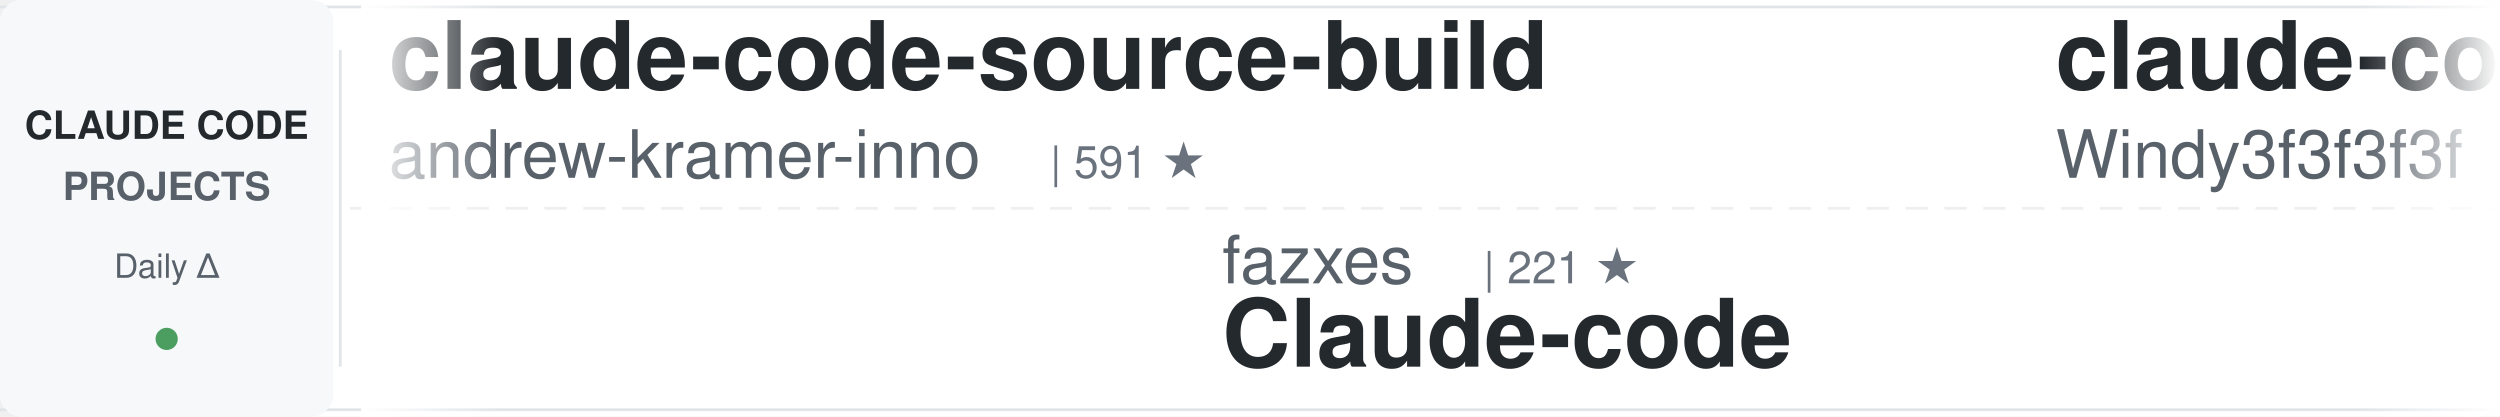
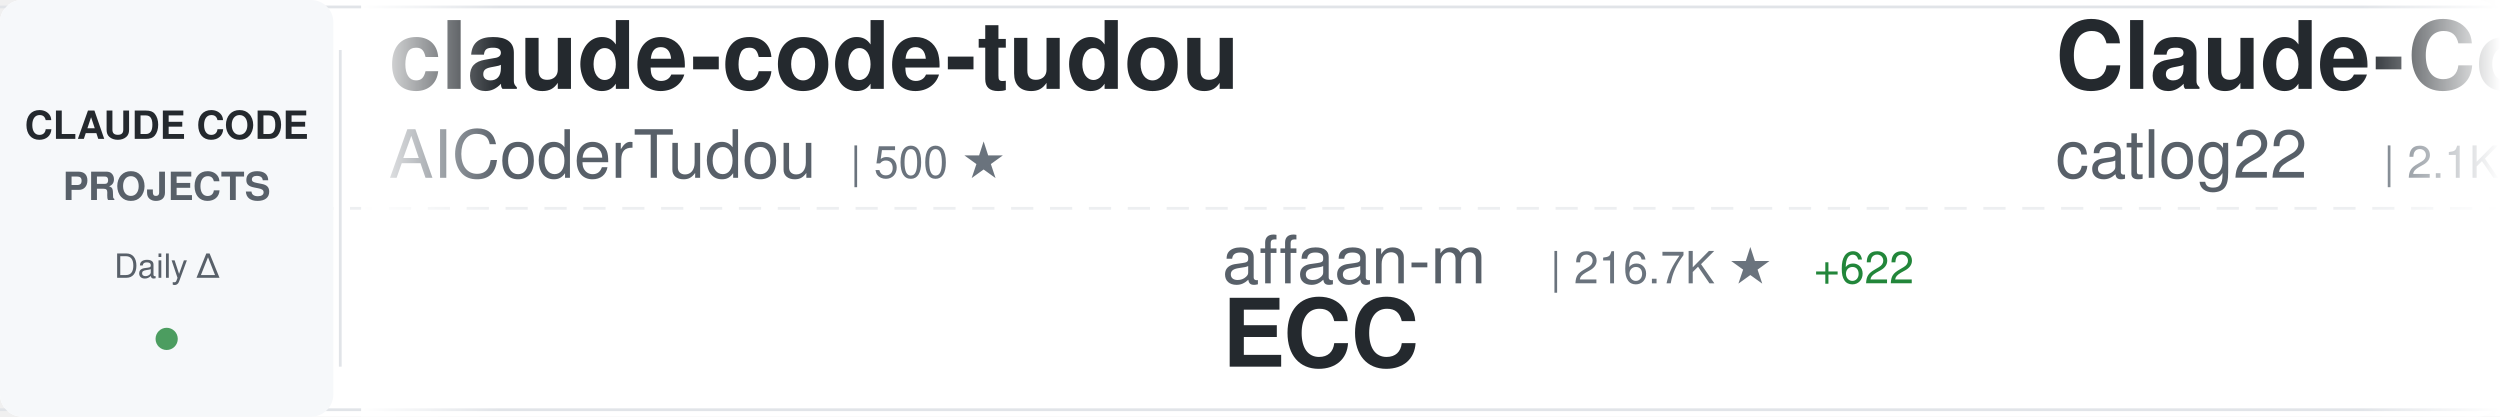
<svg xmlns="http://www.w3.org/2000/svg" width="900" height="150">
  <defs>
    <linearGradient id="awesomeLeftFade" x1="0%" y1="0%" x2="100%" y2="0%">
      <stop offset="0%" style="stop-color:#ffffff;stop-opacity:1" />
      <stop offset="100%" style="stop-color:#ffffff;stop-opacity:0" />
    </linearGradient>
    <linearGradient id="awesomeRightFade" x1="0%" y1="0%" x2="100%" y2="0%">
      <stop offset="0%" style="stop-color:#ffffff;stop-opacity:0" />
      <stop offset="100%" style="stop-color:#ffffff;stop-opacity:1" />
    </linearGradient>
  </defs>
  <rect width="900" height="150" fill="#ffffff" rx="8" />
  <rect x="0" y="2" width="900" height="1" fill="#e1e4e8" />
  <rect x="0" y="147" width="900" height="1" fill="#e1e4e8" />
  <line x1="0" y1="75" x2="900" y2="75" stroke="#e1e4e8" stroke-width="1" stroke-dasharray="8 6" opacity="0.6" />
  <rect x="0" y="0" width="120" height="150" fill="#f6f8fa" rx="8" />
  <text x="60" y="50" font-family="-apple-system, BlinkMacSystemFont, 'Segoe UI', Helvetica, Arial, sans-serif" font-size="14" font-weight="600" fill="#24292e" text-anchor="middle">CLAUDE CODE</text>
  <text x="60" y="72" font-family="-apple-system, BlinkMacSystemFont, 'Segoe UI', Helvetica, Arial, sans-serif" font-size="14" font-weight="600" fill="#586069" text-anchor="middle">PROJECTS</text>
  <text x="60" y="100" font-family="-apple-system, BlinkMacSystemFont, 'Segoe UI', Helvetica, Arial, sans-serif" font-size="12" font-weight="500" fill="#586069" text-anchor="middle">Daily Δ</text>
  <circle cx="60" cy="122" r="4" fill="#22863a" opacity="0.8" />
  <rect x="122" y="18" width="1" height="114" fill="#e1e4e8" />
  <clipPath id="awesomeTickerClip">
    <rect x="130" y="0" width="770" height="150" />
  </clipPath>
  <g clip-path="url(#awesomeTickerClip)">
    <g id="awesomeTickerItems">
      <animateTransform attributeName="transform" attributeType="XML" type="translate" from="0 0" to="-3000 0" dur="54s" repeatCount="indefinite" />
      <g transform="translate(0, 0)">
-         <text x="140" y="32" font-family="-apple-system, BlinkMacSystemFont, 'Segoe UI', Helvetica, Arial, sans-serif" font-size="34" font-weight="600" fill="#24292e">claude-code-source-build</text>
-         <text x="140" y="64" font-family="-apple-system, BlinkMacSystemFont, 'Segoe UI', Helvetica, Arial, sans-serif" font-size="24" font-weight="400" fill="#586069">andrew-kramer-inno</text>
-         <text x="378" y="64" font-family="-apple-system, BlinkMacSystemFont, 'Segoe UI', Helvetica, Arial, sans-serif" font-size="16" font-weight="500" fill="#6a737d">| 591 ★</text>
+         <text x="140" y="32" font-family="-apple-system, BlinkMacSystemFont, 'Segoe UI', Helvetica, Arial, sans-serif" font-size="34" font-weight="600" fill="#24292e">claude-code-tudou</text>
+         <text x="140" y="64" font-family="-apple-system, BlinkMacSystemFont, 'Segoe UI', Helvetica, Arial, sans-serif" font-size="24" font-weight="400" fill="#586069">AICoderTudou</text>
+         <text x="306" y="64" font-family="-apple-system, BlinkMacSystemFont, 'Segoe UI', Helvetica, Arial, sans-serif" font-size="16" font-weight="500" fill="#6a737d">| 500 ★</text>
      </g>
      <g transform="translate(300, 0)">
-         <text x="140" y="102" font-family="-apple-system, BlinkMacSystemFont, 'Segoe UI', Helvetica, Arial, sans-serif" font-size="24" font-weight="400" fill="#586069">fazxes</text>
-         <text x="234" y="102" font-family="-apple-system, BlinkMacSystemFont, 'Segoe UI', Helvetica, Arial, sans-serif" font-size="16" font-weight="500" fill="#6a737d">| 221 ★</text>
-         <text x="140" y="132" font-family="-apple-system, BlinkMacSystemFont, 'Segoe UI', Helvetica, Arial, sans-serif" font-size="34" font-weight="600" fill="#24292e">Claude-code</text>
+         <text x="140" y="102" font-family="-apple-system, BlinkMacSystemFont, 'Segoe UI', Helvetica, Arial, sans-serif" font-size="24" font-weight="400" fill="#586069">affaan-m</text>
+         <text x="258" y="102" font-family="-apple-system, BlinkMacSystemFont, 'Segoe UI', Helvetica, Arial, sans-serif" font-size="16" font-weight="500" fill="#6a737d">| 216.7K ★</text>
+         <text x="353" y="102" font-family="-apple-system, BlinkMacSystemFont, 'Segoe UI', Helvetica, Arial, sans-serif" font-size="16" font-weight="500" fill="#22863a"> +622</text>
+         <text x="140" y="132" font-family="-apple-system, BlinkMacSystemFont, 'Segoe UI', Helvetica, Arial, sans-serif" font-size="34" font-weight="600" fill="#24292e">ECC</text>
      </g>
      <g transform="translate(600, 0)">
-         <text x="140" y="32" font-family="-apple-system, BlinkMacSystemFont, 'Segoe UI', Helvetica, Arial, sans-serif" font-size="34" font-weight="600" fill="#24292e">claude-code-from-scratch</text>
-         <text x="140" y="64" font-family="-apple-system, BlinkMacSystemFont, 'Segoe UI', Helvetica, Arial, sans-serif" font-size="24" font-weight="400" fill="#586069">Windy3f3f3f3f</text>
-         <text x="318" y="64" font-family="-apple-system, BlinkMacSystemFont, 'Segoe UI', Helvetica, Arial, sans-serif" font-size="16" font-weight="500" fill="#6a737d">| 1.4K ★</text>
-         <text x="395" y="64" font-family="-apple-system, BlinkMacSystemFont, 'Segoe UI', Helvetica, Arial, sans-serif" font-size="16" font-weight="500" fill="#22863a"> +8</text>
+         <text x="140" y="32" font-family="-apple-system, BlinkMacSystemFont, 'Segoe UI', Helvetica, Arial, sans-serif" font-size="34" font-weight="600" fill="#24292e">Claude-Code-Workflow</text>
+         <text x="140" y="64" font-family="-apple-system, BlinkMacSystemFont, 'Segoe UI', Helvetica, Arial, sans-serif" font-size="24" font-weight="400" fill="#586069">catlog22</text>
+         <text x="258" y="64" font-family="-apple-system, BlinkMacSystemFont, 'Segoe UI', Helvetica, Arial, sans-serif" font-size="16" font-weight="500" fill="#6a737d">| 2.1K ★</text>
+         <text x="335" y="64" font-family="-apple-system, BlinkMacSystemFont, 'Segoe UI', Helvetica, Arial, sans-serif" font-size="16" font-weight="500" fill="#22863a"> +3</text>
      </g>
      <g transform="translate(900, 0)">
-         <text x="140" y="102" font-family="-apple-system, BlinkMacSystemFont, 'Segoe UI', Helvetica, Arial, sans-serif" font-size="24" font-weight="400" fill="#586069">ding113</text>
-         <text x="246" y="102" font-family="-apple-system, BlinkMacSystemFont, 'Segoe UI', Helvetica, Arial, sans-serif" font-size="16" font-weight="500" fill="#6a737d">| 3.1K ★</text>
-         <text x="323" y="102" font-family="-apple-system, BlinkMacSystemFont, 'Segoe UI', Helvetica, Arial, sans-serif" font-size="16" font-weight="500" fill="#22863a"> +23</text>
-         <text x="140" y="132" font-family="-apple-system, BlinkMacSystemFont, 'Segoe UI', Helvetica, Arial, sans-serif" font-size="34" font-weight="600" fill="#24292e">claude-code-hub</text>
+         <text x="140" y="102" font-family="-apple-system, BlinkMacSystemFont, 'Segoe UI', Helvetica, Arial, sans-serif" font-size="24" font-weight="400" fill="#586069">SeemSeam</text>
+         <text x="258" y="102" font-family="-apple-system, BlinkMacSystemFont, 'Segoe UI', Helvetica, Arial, sans-serif" font-size="16" font-weight="500" fill="#6a737d">| 3.0K ★</text>
+         <text x="335" y="102" font-family="-apple-system, BlinkMacSystemFont, 'Segoe UI', Helvetica, Arial, sans-serif" font-size="16" font-weight="500" fill="#22863a"> +16</text>
+         <text x="140" y="132" font-family="-apple-system, BlinkMacSystemFont, 'Segoe UI', Helvetica, Arial, sans-serif" font-size="34" font-weight="600" fill="#24292e">claude_codex_bridge</text>
      </g>
      <g transform="translate(1200, 0)">
-         <text x="140" y="32" font-family="-apple-system, BlinkMacSystemFont, 'Segoe UI', Helvetica, Arial, sans-serif" font-size="34" font-weight="600" fill="#24292e">Claude-Code-Usage-Monito...</text>
-         <text x="140" y="64" font-family="-apple-system, BlinkMacSystemFont, 'Segoe UI', Helvetica, Arial, sans-serif" font-size="24" font-weight="400" fill="#586069">Maciek-roboblog</text>
-         <text x="342" y="64" font-family="-apple-system, BlinkMacSystemFont, 'Segoe UI', Helvetica, Arial, sans-serif" font-size="16" font-weight="500" fill="#6a737d">| 8.2K ★</text>
-         <text x="419" y="64" font-family="-apple-system, BlinkMacSystemFont, 'Segoe UI', Helvetica, Arial, sans-serif" font-size="16" font-weight="500" fill="#22863a"> +9</text>
+         <text x="140" y="32" font-family="-apple-system, BlinkMacSystemFont, 'Segoe UI', Helvetica, Arial, sans-serif" font-size="34" font-weight="600" fill="#24292e">awesome-claude-code-suba...</text>
+         <text x="140" y="64" font-family="-apple-system, BlinkMacSystemFont, 'Segoe UI', Helvetica, Arial, sans-serif" font-size="24" font-weight="400" fill="#586069">VoltAgent</text>
+         <text x="270" y="64" font-family="-apple-system, BlinkMacSystemFont, 'Segoe UI', Helvetica, Arial, sans-serif" font-size="16" font-weight="500" fill="#6a737d">| 21.9K ★</text>
+         <text x="356" y="64" font-family="-apple-system, BlinkMacSystemFont, 'Segoe UI', Helvetica, Arial, sans-serif" font-size="16" font-weight="500" fill="#22863a"> +89</text>
      </g>
      <g transform="translate(1500, 0)">
-         <text x="140" y="102" font-family="-apple-system, BlinkMacSystemFont, 'Segoe UI', Helvetica, Arial, sans-serif" font-size="24" font-weight="400" fill="#586069">VILA-Lab</text>
-         <text x="258" y="102" font-family="-apple-system, BlinkMacSystemFont, 'Segoe UI', Helvetica, Arial, sans-serif" font-size="16" font-weight="500" fill="#6a737d">| 1.7K ★</text>
-         <text x="335" y="102" font-family="-apple-system, BlinkMacSystemFont, 'Segoe UI', Helvetica, Arial, sans-serif" font-size="16" font-weight="500" fill="#22863a"> +26</text>
-         <text x="140" y="132" font-family="-apple-system, BlinkMacSystemFont, 'Segoe UI', Helvetica, Arial, sans-serif" font-size="34" font-weight="600" fill="#24292e">Dive-into-Claude-Code</text>
+         <text x="140" y="102" font-family="-apple-system, BlinkMacSystemFont, 'Segoe UI', Helvetica, Arial, sans-serif" font-size="24" font-weight="400" fill="#586069">JrCx7scC</text>
+         <text x="258" y="102" font-family="-apple-system, BlinkMacSystemFont, 'Segoe UI', Helvetica, Arial, sans-serif" font-size="16" font-weight="500" fill="#6a737d">| 370 ★</text>
+         <text x="140" y="132" font-family="-apple-system, BlinkMacSystemFont, 'Segoe UI', Helvetica, Arial, sans-serif" font-size="34" font-weight="600" fill="#24292e">claude-code-source</text>
      </g>
      <g transform="translate(1800, 0)">
-         <text x="140" y="32" font-family="-apple-system, BlinkMacSystemFont, 'Segoe UI', Helvetica, Arial, sans-serif" font-size="34" font-weight="600" fill="#24292e">claude_code_src</text>
-         <text x="140" y="64" font-family="-apple-system, BlinkMacSystemFont, 'Segoe UI', Helvetica, Arial, sans-serif" font-size="24" font-weight="400" fill="#586069">ponponon</text>
-         <text x="258" y="64" font-family="-apple-system, BlinkMacSystemFont, 'Segoe UI', Helvetica, Arial, sans-serif" font-size="16" font-weight="500" fill="#6a737d">| 2.3K ★</text>
+         <text x="140" y="32" font-family="-apple-system, BlinkMacSystemFont, 'Segoe UI', Helvetica, Arial, sans-serif" font-size="34" font-weight="600" fill="#24292e">Claude-Code-Game-Studios</text>
+         <text x="140" y="64" font-family="-apple-system, BlinkMacSystemFont, 'Segoe UI', Helvetica, Arial, sans-serif" font-size="24" font-weight="400" fill="#586069">Donchitos</text>
+         <text x="270" y="64" font-family="-apple-system, BlinkMacSystemFont, 'Segoe UI', Helvetica, Arial, sans-serif" font-size="16" font-weight="500" fill="#6a737d">| 21.8K ★</text>
+         <text x="356" y="64" font-family="-apple-system, BlinkMacSystemFont, 'Segoe UI', Helvetica, Arial, sans-serif" font-size="16" font-weight="500" fill="#22863a"> +77</text>
      </g>
      <g transform="translate(2100, 0)">
-         <text x="140" y="102" font-family="-apple-system, BlinkMacSystemFont, 'Segoe UI', Helvetica, Arial, sans-serif" font-size="24" font-weight="400" fill="#586069">1rgs</text>
-         <text x="210" y="102" font-family="-apple-system, BlinkMacSystemFont, 'Segoe UI', Helvetica, Arial, sans-serif" font-size="16" font-weight="500" fill="#6a737d">| 3.6K ★</text>
-         <text x="140" y="132" font-family="-apple-system, BlinkMacSystemFont, 'Segoe UI', Helvetica, Arial, sans-serif" font-size="34" font-weight="600" fill="#24292e">claude-code-proxy</text>
+         <text x="140" y="102" font-family="-apple-system, BlinkMacSystemFont, 'Segoe UI', Helvetica, Arial, sans-serif" font-size="24" font-weight="400" fill="#586069">Windy3f3f3f3f</text>
+         <text x="318" y="102" font-family="-apple-system, BlinkMacSystemFont, 'Segoe UI', Helvetica, Arial, sans-serif" font-size="16" font-weight="500" fill="#6a737d">| 1.4K ★</text>
+         <text x="395" y="102" font-family="-apple-system, BlinkMacSystemFont, 'Segoe UI', Helvetica, Arial, sans-serif" font-size="16" font-weight="500" fill="#22863a"> +8</text>
+         <text x="140" y="132" font-family="-apple-system, BlinkMacSystemFont, 'Segoe UI', Helvetica, Arial, sans-serif" font-size="34" font-weight="600" fill="#24292e">claude-code-from-scratch</text>
      </g>
      <g transform="translate(2400, 0)">
-         <text x="140" y="32" font-family="-apple-system, BlinkMacSystemFont, 'Segoe UI', Helvetica, Arial, sans-serif" font-size="34" font-weight="600" fill="#24292e">claude-code-prompts</text>
-         <text x="140" y="64" font-family="-apple-system, BlinkMacSystemFont, 'Segoe UI', Helvetica, Arial, sans-serif" font-size="24" font-weight="400" fill="#586069">repowise-dev</text>
-         <text x="306" y="64" font-family="-apple-system, BlinkMacSystemFont, 'Segoe UI', Helvetica, Arial, sans-serif" font-size="16" font-weight="500" fill="#6a737d">| 1.1K ★</text>
-         <text x="383" y="64" font-family="-apple-system, BlinkMacSystemFont, 'Segoe UI', Helvetica, Arial, sans-serif" font-size="16" font-weight="500" fill="#22863a"> +2</text>
+         <text x="140" y="32" font-family="-apple-system, BlinkMacSystemFont, 'Segoe UI', Helvetica, Arial, sans-serif" font-size="34" font-weight="600" fill="#24292e">awesome-claude-code-tool...</text>
+         <text x="140" y="64" font-family="-apple-system, BlinkMacSystemFont, 'Segoe UI', Helvetica, Arial, sans-serif" font-size="24" font-weight="400" fill="#586069">rohitg00</text>
+         <text x="258" y="64" font-family="-apple-system, BlinkMacSystemFont, 'Segoe UI', Helvetica, Arial, sans-serif" font-size="16" font-weight="500" fill="#6a737d">| 2.1K ★</text>
+         <text x="335" y="64" font-family="-apple-system, BlinkMacSystemFont, 'Segoe UI', Helvetica, Arial, sans-serif" font-size="16" font-weight="500" fill="#22863a"> +17</text>
      </g>
      <g transform="translate(2700, 0)">
-         <text x="140" y="102" font-family="-apple-system, BlinkMacSystemFont, 'Segoe UI', Helvetica, Arial, sans-serif" font-size="24" font-weight="400" fill="#586069">ChinaSiro</text>
-         <text x="270" y="102" font-family="-apple-system, BlinkMacSystemFont, 'Segoe UI', Helvetica, Arial, sans-serif" font-size="16" font-weight="500" fill="#6a737d">| 9.4K ★</text>
-         <text x="347" y="102" font-family="-apple-system, BlinkMacSystemFont, 'Segoe UI', Helvetica, Arial, sans-serif" font-size="16" font-weight="500" fill="#22863a"> +13</text>
-         <text x="140" y="132" font-family="-apple-system, BlinkMacSystemFont, 'Segoe UI', Helvetica, Arial, sans-serif" font-size="34" font-weight="600" fill="#24292e">claude-code-sourcemap</text>
+         <text x="140" y="102" font-family="-apple-system, BlinkMacSystemFont, 'Segoe UI', Helvetica, Arial, sans-serif" font-size="24" font-weight="400" fill="#586069">Piebald-AI</text>
+         <text x="282" y="102" font-family="-apple-system, BlinkMacSystemFont, 'Segoe UI', Helvetica, Arial, sans-serif" font-size="16" font-weight="500" fill="#6a737d">| 11.1K ★</text>
+         <text x="368" y="102" font-family="-apple-system, BlinkMacSystemFont, 'Segoe UI', Helvetica, Arial, sans-serif" font-size="16" font-weight="500" fill="#22863a"> +53</text>
+         <text x="140" y="132" font-family="-apple-system, BlinkMacSystemFont, 'Segoe UI', Helvetica, Arial, sans-serif" font-size="34" font-weight="600" fill="#24292e">claude-code-system-promp...</text>
      </g>
      <g transform="translate(3000, 0)">
-         <text x="140" y="32" font-family="-apple-system, BlinkMacSystemFont, 'Segoe UI', Helvetica, Arial, sans-serif" font-size="34" font-weight="600" fill="#24292e">claude-code-source-build</text>
-         <text x="140" y="64" font-family="-apple-system, BlinkMacSystemFont, 'Segoe UI', Helvetica, Arial, sans-serif" font-size="24" font-weight="400" fill="#586069">andrew-kramer-inno</text>
-         <text x="378" y="64" font-family="-apple-system, BlinkMacSystemFont, 'Segoe UI', Helvetica, Arial, sans-serif" font-size="16" font-weight="500" fill="#6a737d">| 591 ★</text>
+         <text x="140" y="32" font-family="-apple-system, BlinkMacSystemFont, 'Segoe UI', Helvetica, Arial, sans-serif" font-size="34" font-weight="600" fill="#24292e">claude-code-tudou</text>
+         <text x="140" y="64" font-family="-apple-system, BlinkMacSystemFont, 'Segoe UI', Helvetica, Arial, sans-serif" font-size="24" font-weight="400" fill="#586069">AICoderTudou</text>
+         <text x="306" y="64" font-family="-apple-system, BlinkMacSystemFont, 'Segoe UI', Helvetica, Arial, sans-serif" font-size="16" font-weight="500" fill="#6a737d">| 500 ★</text>
      </g>
      <g transform="translate(3300, 0)">
-         <text x="140" y="102" font-family="-apple-system, BlinkMacSystemFont, 'Segoe UI', Helvetica, Arial, sans-serif" font-size="24" font-weight="400" fill="#586069">fazxes</text>
-         <text x="234" y="102" font-family="-apple-system, BlinkMacSystemFont, 'Segoe UI', Helvetica, Arial, sans-serif" font-size="16" font-weight="500" fill="#6a737d">| 221 ★</text>
-         <text x="140" y="132" font-family="-apple-system, BlinkMacSystemFont, 'Segoe UI', Helvetica, Arial, sans-serif" font-size="34" font-weight="600" fill="#24292e">Claude-code</text>
+         <text x="140" y="102" font-family="-apple-system, BlinkMacSystemFont, 'Segoe UI', Helvetica, Arial, sans-serif" font-size="24" font-weight="400" fill="#586069">affaan-m</text>
+         <text x="258" y="102" font-family="-apple-system, BlinkMacSystemFont, 'Segoe UI', Helvetica, Arial, sans-serif" font-size="16" font-weight="500" fill="#6a737d">| 216.7K ★</text>
+         <text x="353" y="102" font-family="-apple-system, BlinkMacSystemFont, 'Segoe UI', Helvetica, Arial, sans-serif" font-size="16" font-weight="500" fill="#22863a"> +622</text>
+         <text x="140" y="132" font-family="-apple-system, BlinkMacSystemFont, 'Segoe UI', Helvetica, Arial, sans-serif" font-size="34" font-weight="600" fill="#24292e">ECC</text>
      </g>
      <g transform="translate(3600, 0)">
-         <text x="140" y="32" font-family="-apple-system, BlinkMacSystemFont, 'Segoe UI', Helvetica, Arial, sans-serif" font-size="34" font-weight="600" fill="#24292e">claude-code-from-scratch</text>
-         <text x="140" y="64" font-family="-apple-system, BlinkMacSystemFont, 'Segoe UI', Helvetica, Arial, sans-serif" font-size="24" font-weight="400" fill="#586069">Windy3f3f3f3f</text>
-         <text x="318" y="64" font-family="-apple-system, BlinkMacSystemFont, 'Segoe UI', Helvetica, Arial, sans-serif" font-size="16" font-weight="500" fill="#6a737d">| 1.4K ★</text>
-         <text x="395" y="64" font-family="-apple-system, BlinkMacSystemFont, 'Segoe UI', Helvetica, Arial, sans-serif" font-size="16" font-weight="500" fill="#22863a"> +8</text>
+         <text x="140" y="32" font-family="-apple-system, BlinkMacSystemFont, 'Segoe UI', Helvetica, Arial, sans-serif" font-size="34" font-weight="600" fill="#24292e">Claude-Code-Workflow</text>
+         <text x="140" y="64" font-family="-apple-system, BlinkMacSystemFont, 'Segoe UI', Helvetica, Arial, sans-serif" font-size="24" font-weight="400" fill="#586069">catlog22</text>
+         <text x="258" y="64" font-family="-apple-system, BlinkMacSystemFont, 'Segoe UI', Helvetica, Arial, sans-serif" font-size="16" font-weight="500" fill="#6a737d">| 2.1K ★</text>
+         <text x="335" y="64" font-family="-apple-system, BlinkMacSystemFont, 'Segoe UI', Helvetica, Arial, sans-serif" font-size="16" font-weight="500" fill="#22863a"> +3</text>
      </g>
      <g transform="translate(3900, 0)">
-         <text x="140" y="102" font-family="-apple-system, BlinkMacSystemFont, 'Segoe UI', Helvetica, Arial, sans-serif" font-size="24" font-weight="400" fill="#586069">ding113</text>
-         <text x="246" y="102" font-family="-apple-system, BlinkMacSystemFont, 'Segoe UI', Helvetica, Arial, sans-serif" font-size="16" font-weight="500" fill="#6a737d">| 3.1K ★</text>
-         <text x="323" y="102" font-family="-apple-system, BlinkMacSystemFont, 'Segoe UI', Helvetica, Arial, sans-serif" font-size="16" font-weight="500" fill="#22863a"> +23</text>
-         <text x="140" y="132" font-family="-apple-system, BlinkMacSystemFont, 'Segoe UI', Helvetica, Arial, sans-serif" font-size="34" font-weight="600" fill="#24292e">claude-code-hub</text>
+         <text x="140" y="102" font-family="-apple-system, BlinkMacSystemFont, 'Segoe UI', Helvetica, Arial, sans-serif" font-size="24" font-weight="400" fill="#586069">SeemSeam</text>
+         <text x="258" y="102" font-family="-apple-system, BlinkMacSystemFont, 'Segoe UI', Helvetica, Arial, sans-serif" font-size="16" font-weight="500" fill="#6a737d">| 3.0K ★</text>
+         <text x="335" y="102" font-family="-apple-system, BlinkMacSystemFont, 'Segoe UI', Helvetica, Arial, sans-serif" font-size="16" font-weight="500" fill="#22863a"> +16</text>
+         <text x="140" y="132" font-family="-apple-system, BlinkMacSystemFont, 'Segoe UI', Helvetica, Arial, sans-serif" font-size="34" font-weight="600" fill="#24292e">claude_codex_bridge</text>
      </g>
    </g>
  </g>
  <rect x="130" y="0" width="50" height="150" fill="url(#awesomeLeftFade)" />
  <rect x="850" y="0" width="50" height="150" fill="url(#awesomeRightFade)" />
</svg>
